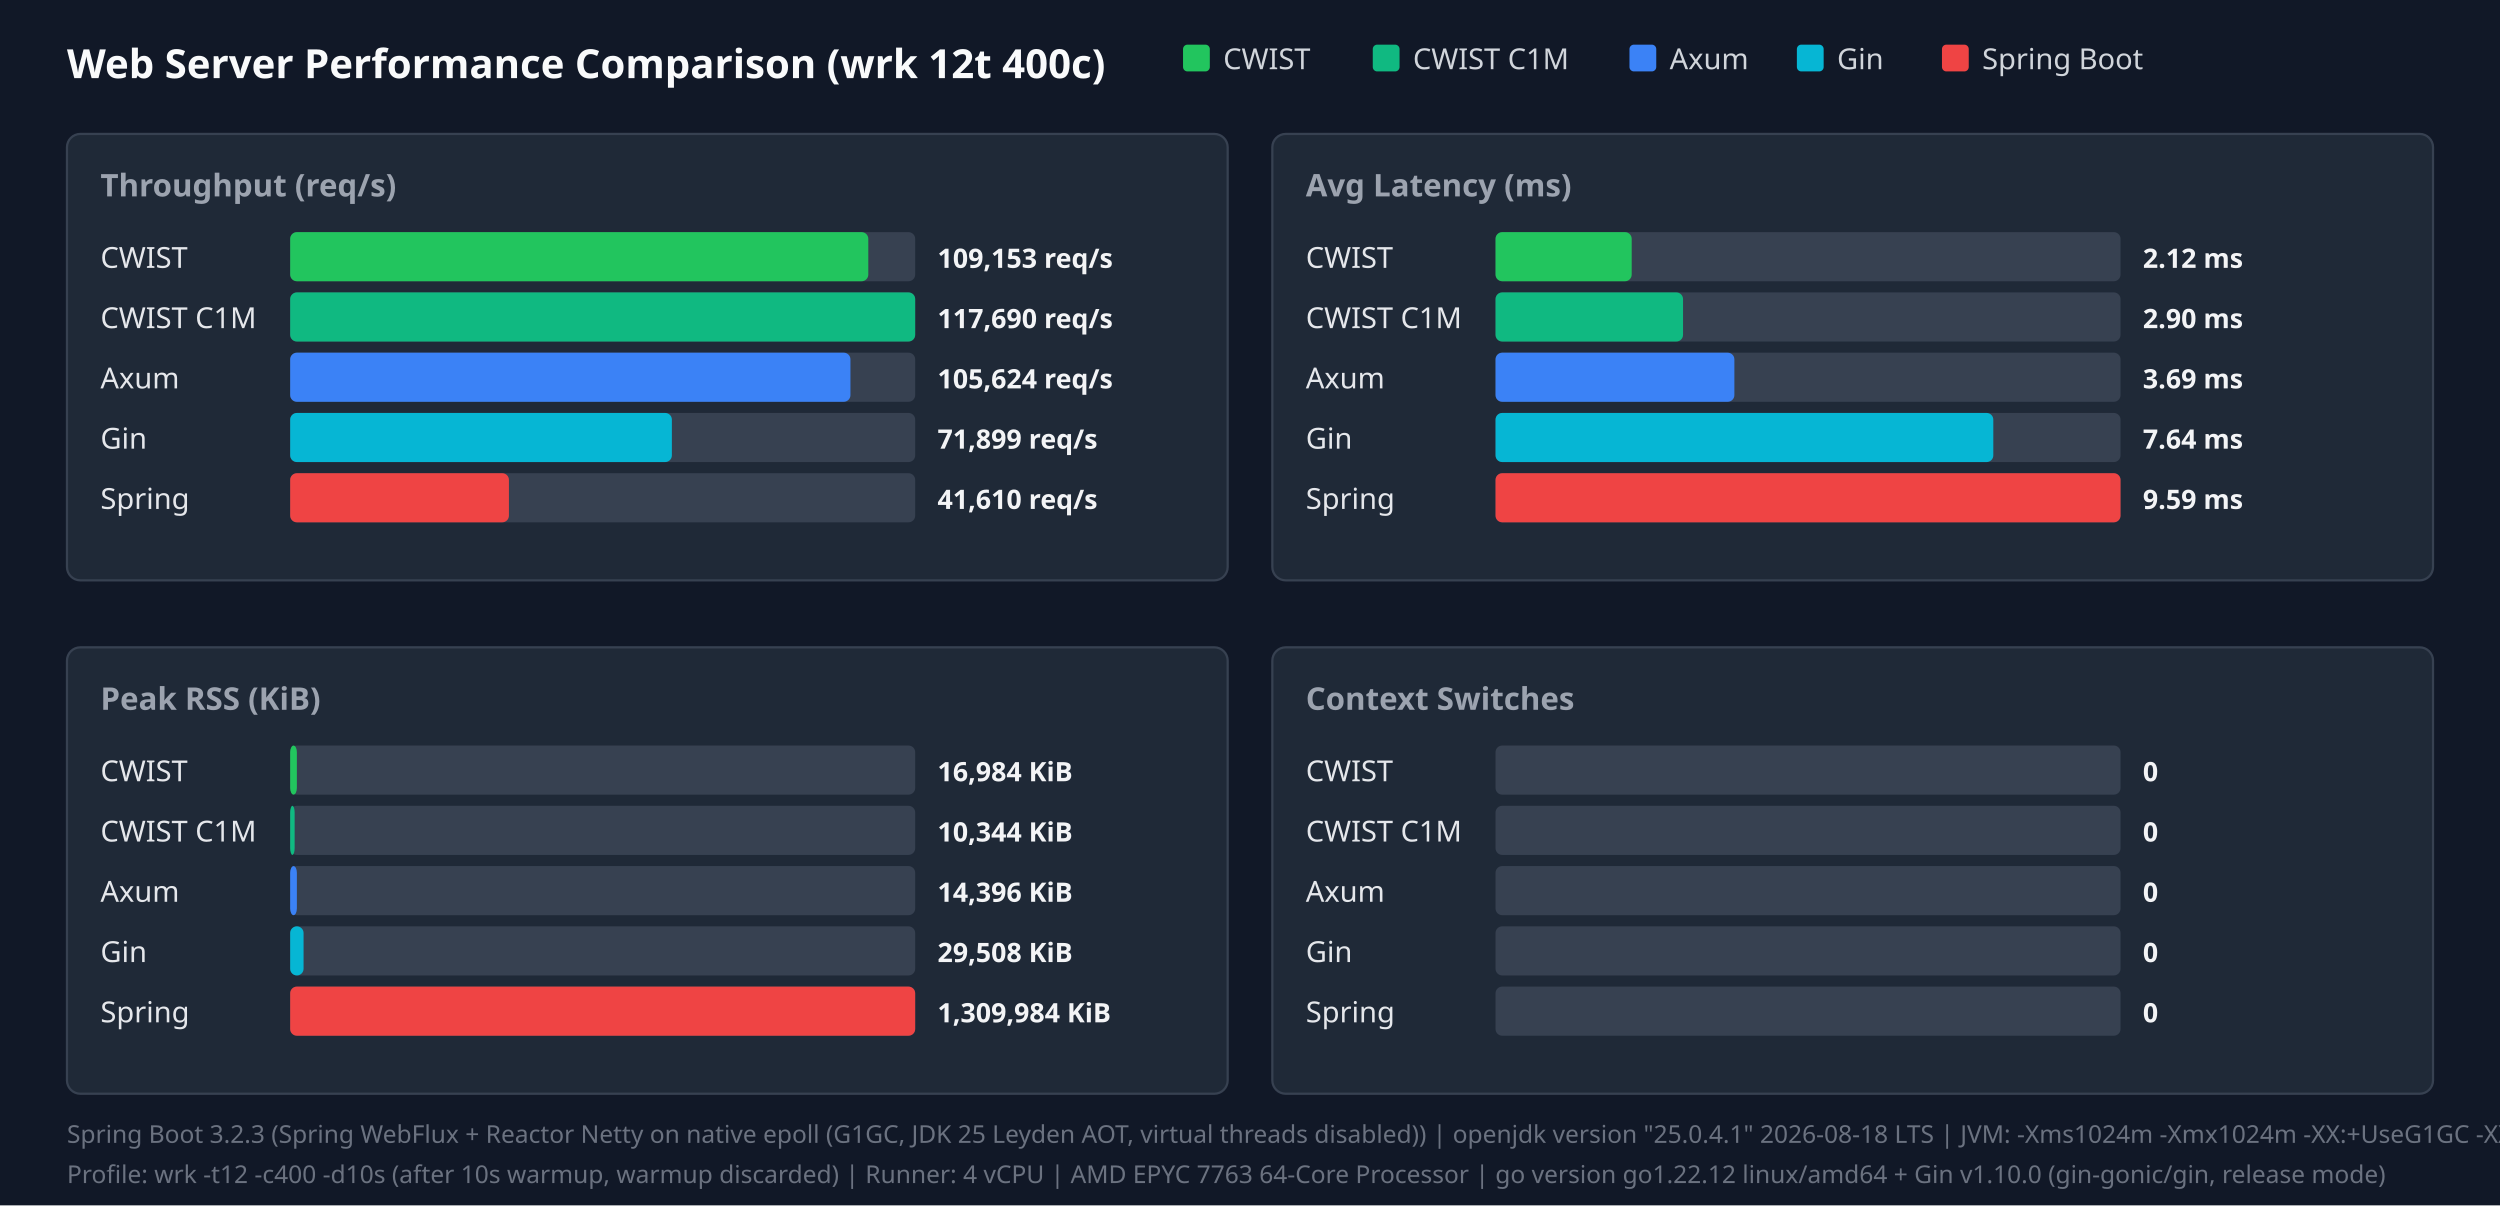
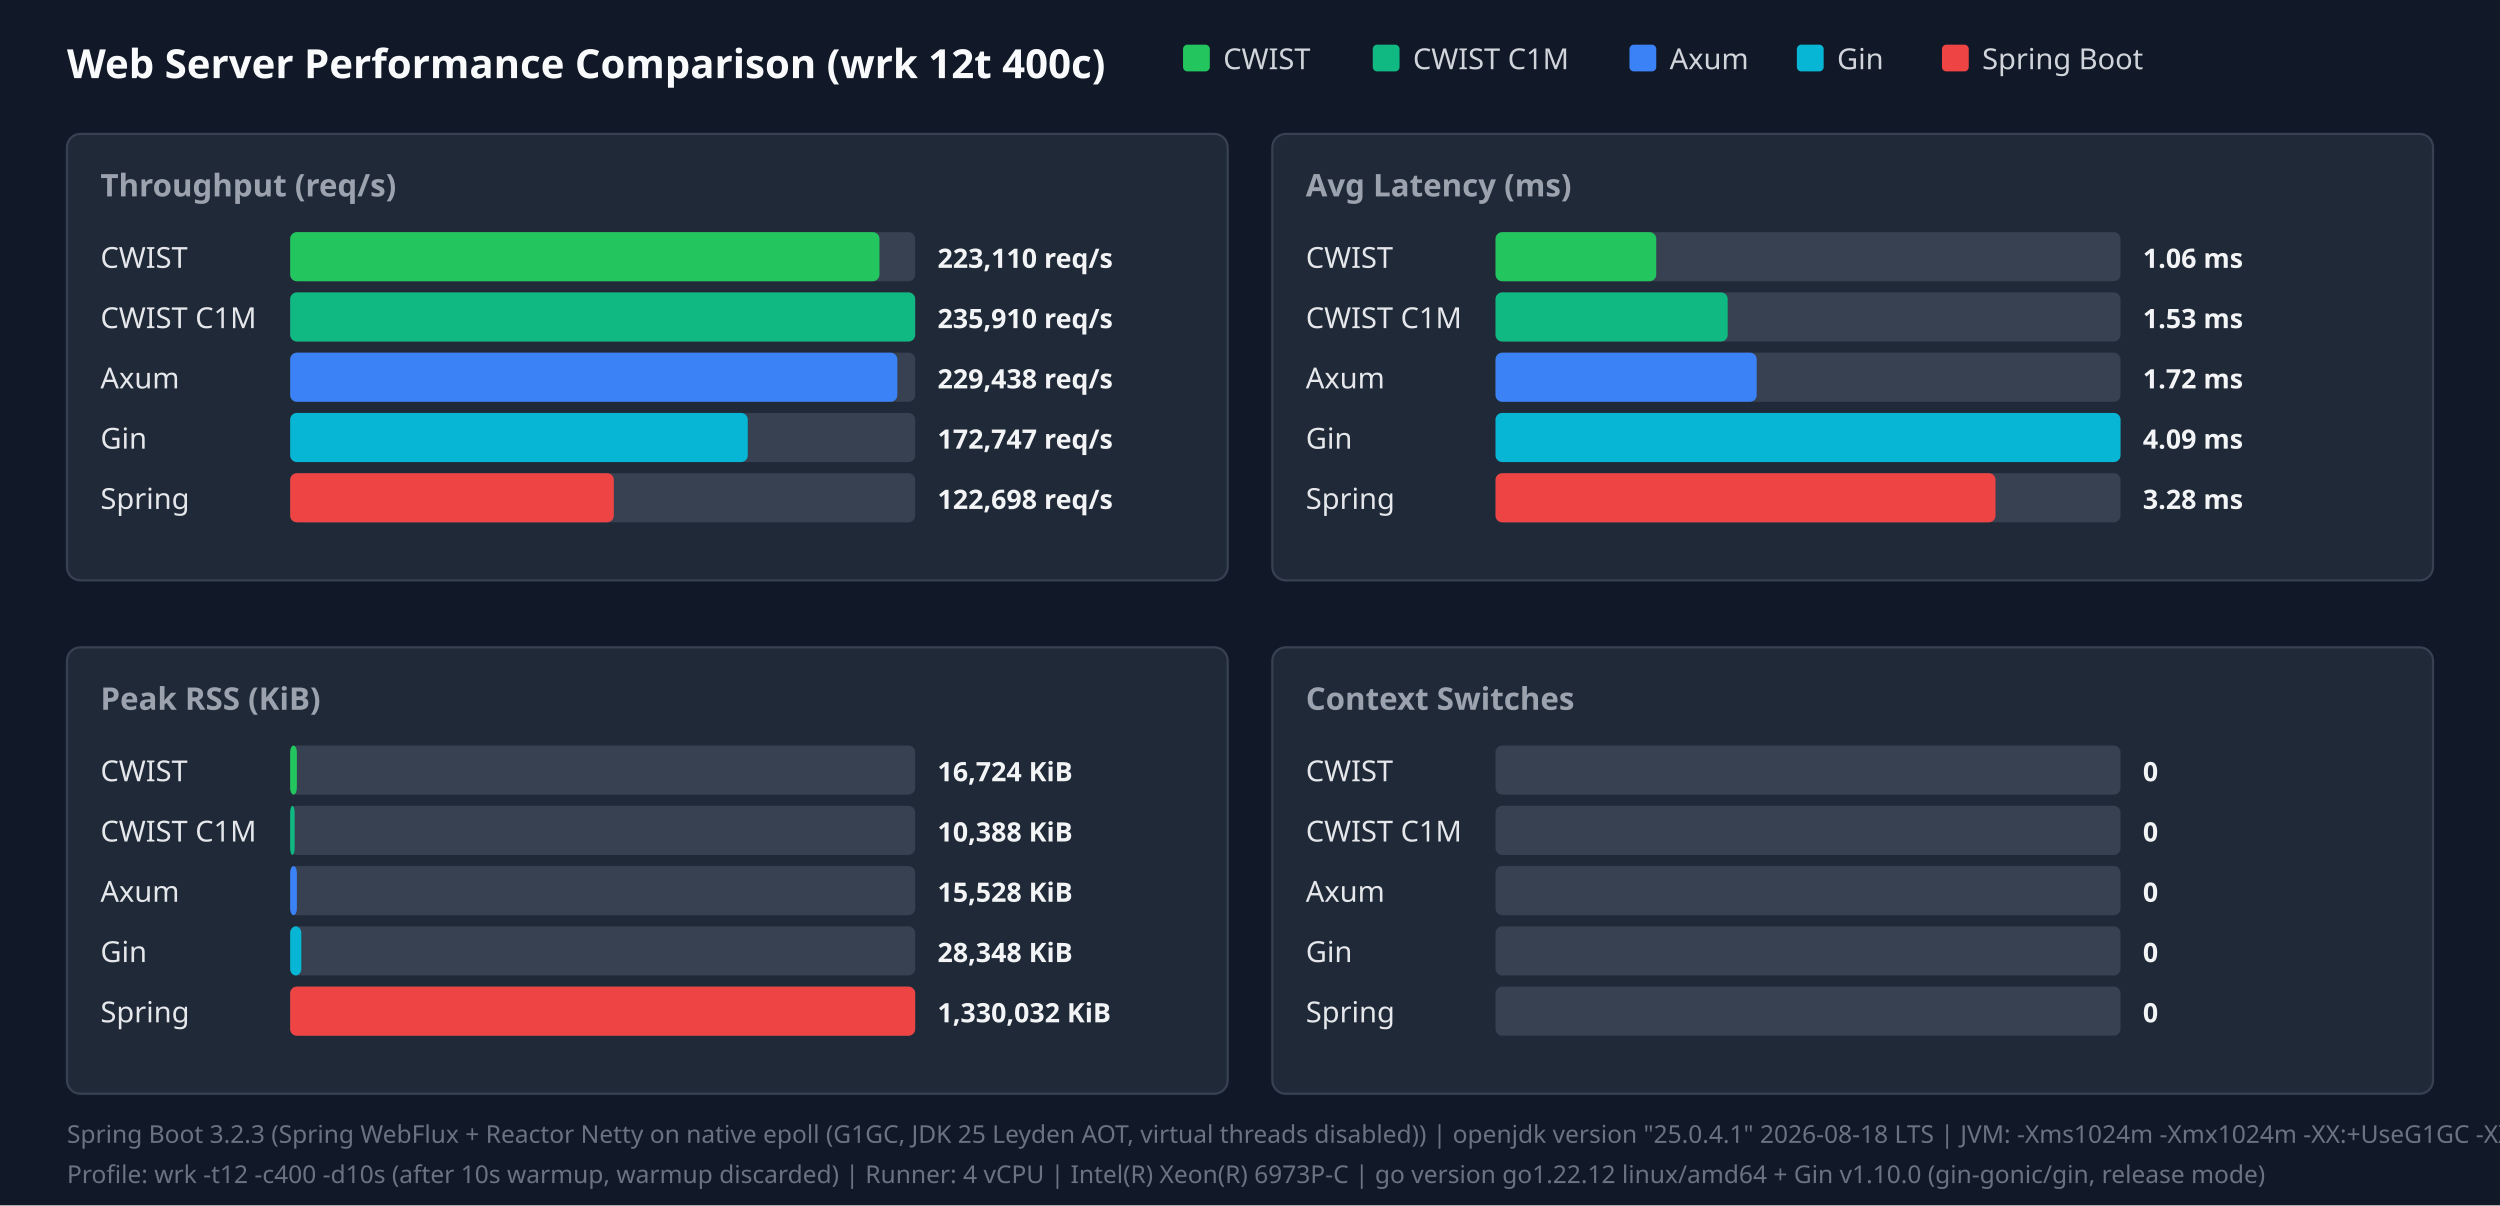
<svg xmlns="http://www.w3.org/2000/svg" width="1120" height="540" viewBox="0 0 1120 540">
  <style>.title{font:18px sans-serif;font-weight:bold;fill:#f9fafb}.panel-title{font:14px sans-serif;font-weight:600;fill:#9ca3af}.legend{font:13px sans-serif;fill:#d1d5db}.bar-label{font:13px sans-serif;font-weight:500;fill:#e5e7eb}.bar-val{font:12px sans-serif;font-weight:bold;fill:#f3f4f6}.footer{font:11px sans-serif;fill:#6b7280}</style>
  <rect width="100%" height="100%" fill="#111827" />
  <text x="30" y="35" class="title">Web Server Performance Comparison (wrk 12t 400c)</text>
  <rect x="530" y="20" width="12" height="12" fill="#22c55e" rx="2" />
  <text x="548" y="31" class="legend">CWIST</text>
  <rect x="615" y="20" width="12" height="12" fill="#10b981" rx="2" />
  <text x="633" y="31" class="legend">CWIST C1M</text>
  <rect x="730" y="20" width="12" height="12" fill="#3b82f6" rx="2" />
  <text x="748" y="31" class="legend">Axum</text>
  <rect x="805" y="20" width="12" height="12" fill="#06b6d4" rx="2" />
  <text x="823" y="31" class="legend">Gin</text>
  <rect x="870" y="20" width="12" height="12" fill="#ef4444" rx="2" />
  <text x="888" y="31" class="legend">Spring Boot</text>
  <rect x="30" y="60" width="520" height="200" fill="#1f2937" rx="6" stroke="#374151" />
  <text x="45" y="88" class="panel-title">Throughput (req/s)</text>
  <text x="45" y="120" class="bar-label">CWIST</text>
  <rect x="130" y="104" width="280" height="22" fill="#374151" rx="3" />
-   <rect x="130" y="104" width="259" height="22" fill="#22c55e" rx="3" />
-   <text x="420" y="120" class="bar-val">109,153 req/s</text>
+   <rect x="130" y="104" width="264" height="22" fill="#22c55e" rx="3" />
+   <text x="420" y="120" class="bar-val">223,110 req/s</text>
  <text x="45" y="147" class="bar-label">CWIST C1M</text>
  <rect x="130" y="131" width="280" height="22" fill="#374151" rx="3" />
  <rect x="130" y="131" width="280" height="22" fill="#10b981" rx="3" />
-   <text x="420" y="147" class="bar-val">117,690 req/s</text>
+   <text x="420" y="147" class="bar-val">235,910 req/s</text>
  <text x="45" y="174" class="bar-label">Axum</text>
  <rect x="130" y="158" width="280" height="22" fill="#374151" rx="3" />
-   <rect x="130" y="158" width="251" height="22" fill="#3b82f6" rx="3" />
-   <text x="420" y="174" class="bar-val">105,624 req/s</text>
+   <rect x="130" y="158" width="272" height="22" fill="#3b82f6" rx="3" />
+   <text x="420" y="174" class="bar-val">229,438 req/s</text>
  <text x="45" y="201" class="bar-label">Gin</text>
  <rect x="130" y="185" width="280" height="22" fill="#374151" rx="3" />
-   <rect x="130" y="185" width="171" height="22" fill="#06b6d4" rx="3" />
-   <text x="420" y="201" class="bar-val">71,899 req/s</text>
+   <rect x="130" y="185" width="205" height="22" fill="#06b6d4" rx="3" />
+   <text x="420" y="201" class="bar-val">172,747 req/s</text>
  <text x="45" y="228" class="bar-label">Spring</text>
  <rect x="130" y="212" width="280" height="22" fill="#374151" rx="3" />
-   <rect x="130" y="212" width="98" height="22" fill="#ef4444" rx="3" />
-   <text x="420" y="228" class="bar-val">41,610 req/s</text>
+   <rect x="130" y="212" width="145" height="22" fill="#ef4444" rx="3" />
+   <text x="420" y="228" class="bar-val">122,698 req/s</text>
  <rect x="570" y="60" width="520" height="200" fill="#1f2937" rx="6" stroke="#374151" />
  <text x="585" y="88" class="panel-title">Avg Latency (ms)</text>
  <text x="585" y="120" class="bar-label">CWIST</text>
  <rect x="670" y="104" width="280" height="22" fill="#374151" rx="3" />
-   <rect x="670" y="104" width="61" height="22" fill="#22c55e" rx="3" />
-   <text x="960" y="120" class="bar-val">2.12 ms</text>
+   <rect x="670" y="104" width="72" height="22" fill="#22c55e" rx="3" />
+   <text x="960" y="120" class="bar-val">1.06 ms</text>
  <text x="585" y="147" class="bar-label">CWIST C1M</text>
  <rect x="670" y="131" width="280" height="22" fill="#374151" rx="3" />
-   <rect x="670" y="131" width="84" height="22" fill="#10b981" rx="3" />
-   <text x="960" y="147" class="bar-val">2.90 ms</text>
+   <rect x="670" y="131" width="104" height="22" fill="#10b981" rx="3" />
+   <text x="960" y="147" class="bar-val">1.53 ms</text>
  <text x="585" y="174" class="bar-label">Axum</text>
  <rect x="670" y="158" width="280" height="22" fill="#374151" rx="3" />
-   <rect x="670" y="158" width="107" height="22" fill="#3b82f6" rx="3" />
-   <text x="960" y="174" class="bar-val">3.69 ms</text>
+   <rect x="670" y="158" width="117" height="22" fill="#3b82f6" rx="3" />
+   <text x="960" y="174" class="bar-val">1.72 ms</text>
  <text x="585" y="201" class="bar-label">Gin</text>
  <rect x="670" y="185" width="280" height="22" fill="#374151" rx="3" />
-   <rect x="670" y="185" width="223" height="22" fill="#06b6d4" rx="3" />
-   <text x="960" y="201" class="bar-val">7.64 ms</text>
+   <rect x="670" y="185" width="280" height="22" fill="#06b6d4" rx="3" />
+   <text x="960" y="201" class="bar-val">4.09 ms</text>
  <text x="585" y="228" class="bar-label">Spring</text>
  <rect x="670" y="212" width="280" height="22" fill="#374151" rx="3" />
-   <rect x="670" y="212" width="280" height="22" fill="#ef4444" rx="3" />
-   <text x="960" y="228" class="bar-val">9.59 ms</text>
+   <rect x="670" y="212" width="224" height="22" fill="#ef4444" rx="3" />
+   <text x="960" y="228" class="bar-val">3.28 ms</text>
  <rect x="30" y="290" width="520" height="200" fill="#1f2937" rx="6" stroke="#374151" />
  <text x="45" y="318" class="panel-title">Peak RSS (KiB)</text>
  <text x="45" y="350" class="bar-label">CWIST</text>
  <rect x="130" y="334" width="280" height="22" fill="#374151" rx="3" />
  <rect x="130" y="334" width="3" height="22" fill="#22c55e" rx="3" />
-   <text x="420" y="350" class="bar-val">16,984 KiB</text>
+   <text x="420" y="350" class="bar-val">16,724 KiB</text>
  <text x="45" y="377" class="bar-label">CWIST C1M</text>
  <rect x="130" y="361" width="280" height="22" fill="#374151" rx="3" />
  <rect x="130" y="361" width="2" height="22" fill="#10b981" rx="3" />
-   <text x="420" y="377" class="bar-val">10,344 KiB</text>
+   <text x="420" y="377" class="bar-val">10,388 KiB</text>
  <text x="45" y="404" class="bar-label">Axum</text>
  <rect x="130" y="388" width="280" height="22" fill="#374151" rx="3" />
  <rect x="130" y="388" width="3" height="22" fill="#3b82f6" rx="3" />
-   <text x="420" y="404" class="bar-val">14,396 KiB</text>
+   <text x="420" y="404" class="bar-val">15,528 KiB</text>
  <text x="45" y="431" class="bar-label">Gin</text>
  <rect x="130" y="415" width="280" height="22" fill="#374151" rx="3" />
-   <rect x="130" y="415" width="6" height="22" fill="#06b6d4" rx="3" />
-   <text x="420" y="431" class="bar-val">29,508 KiB</text>
+   <rect x="130" y="415" width="5" height="22" fill="#06b6d4" rx="3" />
+   <text x="420" y="431" class="bar-val">28,348 KiB</text>
  <text x="45" y="458" class="bar-label">Spring</text>
  <rect x="130" y="442" width="280" height="22" fill="#374151" rx="3" />
  <rect x="130" y="442" width="280" height="22" fill="#ef4444" rx="3" />
-   <text x="420" y="458" class="bar-val">1,309,984 KiB</text>
+   <text x="420" y="458" class="bar-val">1,330,032 KiB</text>
  <rect x="570" y="290" width="520" height="200" fill="#1f2937" rx="6" stroke="#374151" />
  <text x="585" y="318" class="panel-title">Context Switches</text>
  <text x="585" y="350" class="bar-label">CWIST</text>
  <rect x="670" y="334" width="280" height="22" fill="#374151" rx="3" />
  <text x="960" y="350" class="bar-val">0</text>
  <text x="585" y="377" class="bar-label">CWIST C1M</text>
  <rect x="670" y="361" width="280" height="22" fill="#374151" rx="3" />
  <text x="960" y="377" class="bar-val">0</text>
  <text x="585" y="404" class="bar-label">Axum</text>
  <rect x="670" y="388" width="280" height="22" fill="#374151" rx="3" />
  <text x="960" y="404" class="bar-val">0</text>
  <text x="585" y="431" class="bar-label">Gin</text>
  <rect x="670" y="415" width="280" height="22" fill="#374151" rx="3" />
  <text x="960" y="431" class="bar-val">0</text>
  <text x="585" y="458" class="bar-label">Spring</text>
  <rect x="670" y="442" width="280" height="22" fill="#374151" rx="3" />
  <text x="960" y="458" class="bar-val">0</text>
  <text x="30" y="512" class="footer">Spring Boot 3.2.3 (Spring WebFlux + Reactor Netty on native epoll (G1GC, JDK 25 Leyden AOT, virtual threads disabled)) | openjdk version "25.0.4.1" 2026-08-18 LTS | JVM: -Xms1024m -Xmx1024m   -XX:+UseG1GC -XX:GCTimeRatio=99 -XX:G1HeapRegionSize=1m   -XX:+AlwaysPreTouch   -XX:CompileThreshold=1500 -XX:CICompilerCount=4   -Djava.security.egd=file:/dev/urandom   -Djava.net.preferIPv4Stack=true   -Dio.netty.allocator.type=pooled   -Dio.netty.leakDetection.level=disabled   -Dio.netty.buffer.checkBounds=false   -Dio.netty.buffer.checkAccessible=false   -Dreactor.netty.ioWorkerCount=4   -Xlog:gc*:file=/tmp/spring_gc.log:time,uptime,level,tags -XX:+AOTClassLinking -XX:AOTCache=/tmp/spring_bench/app.aot (JEP 483 + JEP 514 single-step AOT)</text>
-   <text x="30" y="530" class="footer">Profile: wrk -t12 -c400 -d10s (after 10s warmup, warmup discarded) | Runner: 4 vCPU | AMD EPYC 7763 64-Core Processor | go version go1.22.12 linux/amd64 + Gin v1.10.0 (gin-gonic/gin, release mode)</text>
+   <text x="30" y="530" class="footer">Profile: wrk -t12 -c400 -d10s (after 10s warmup, warmup discarded) | Runner: 4 vCPU | Intel(R) Xeon(R) 6973P-C | go version go1.22.12 linux/amd64 + Gin v1.10.0 (gin-gonic/gin, release mode)</text>
</svg>
